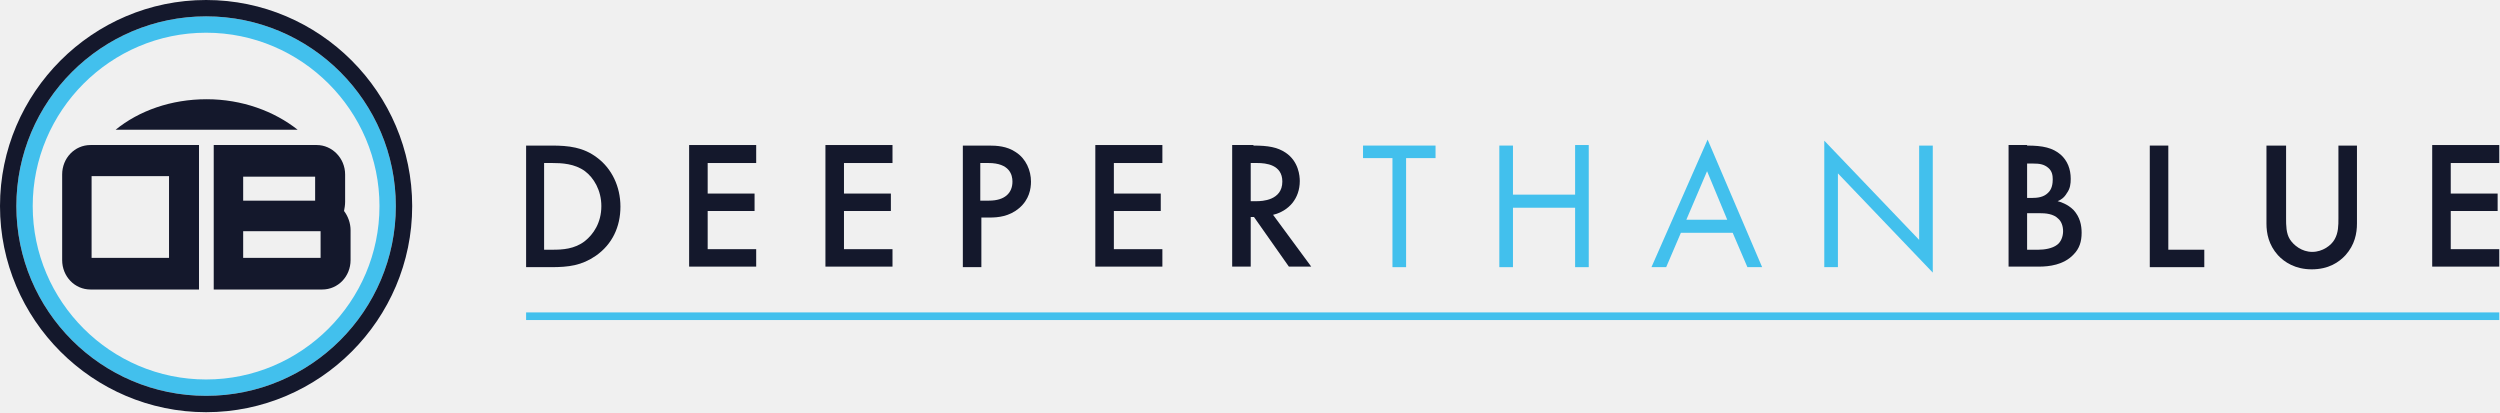
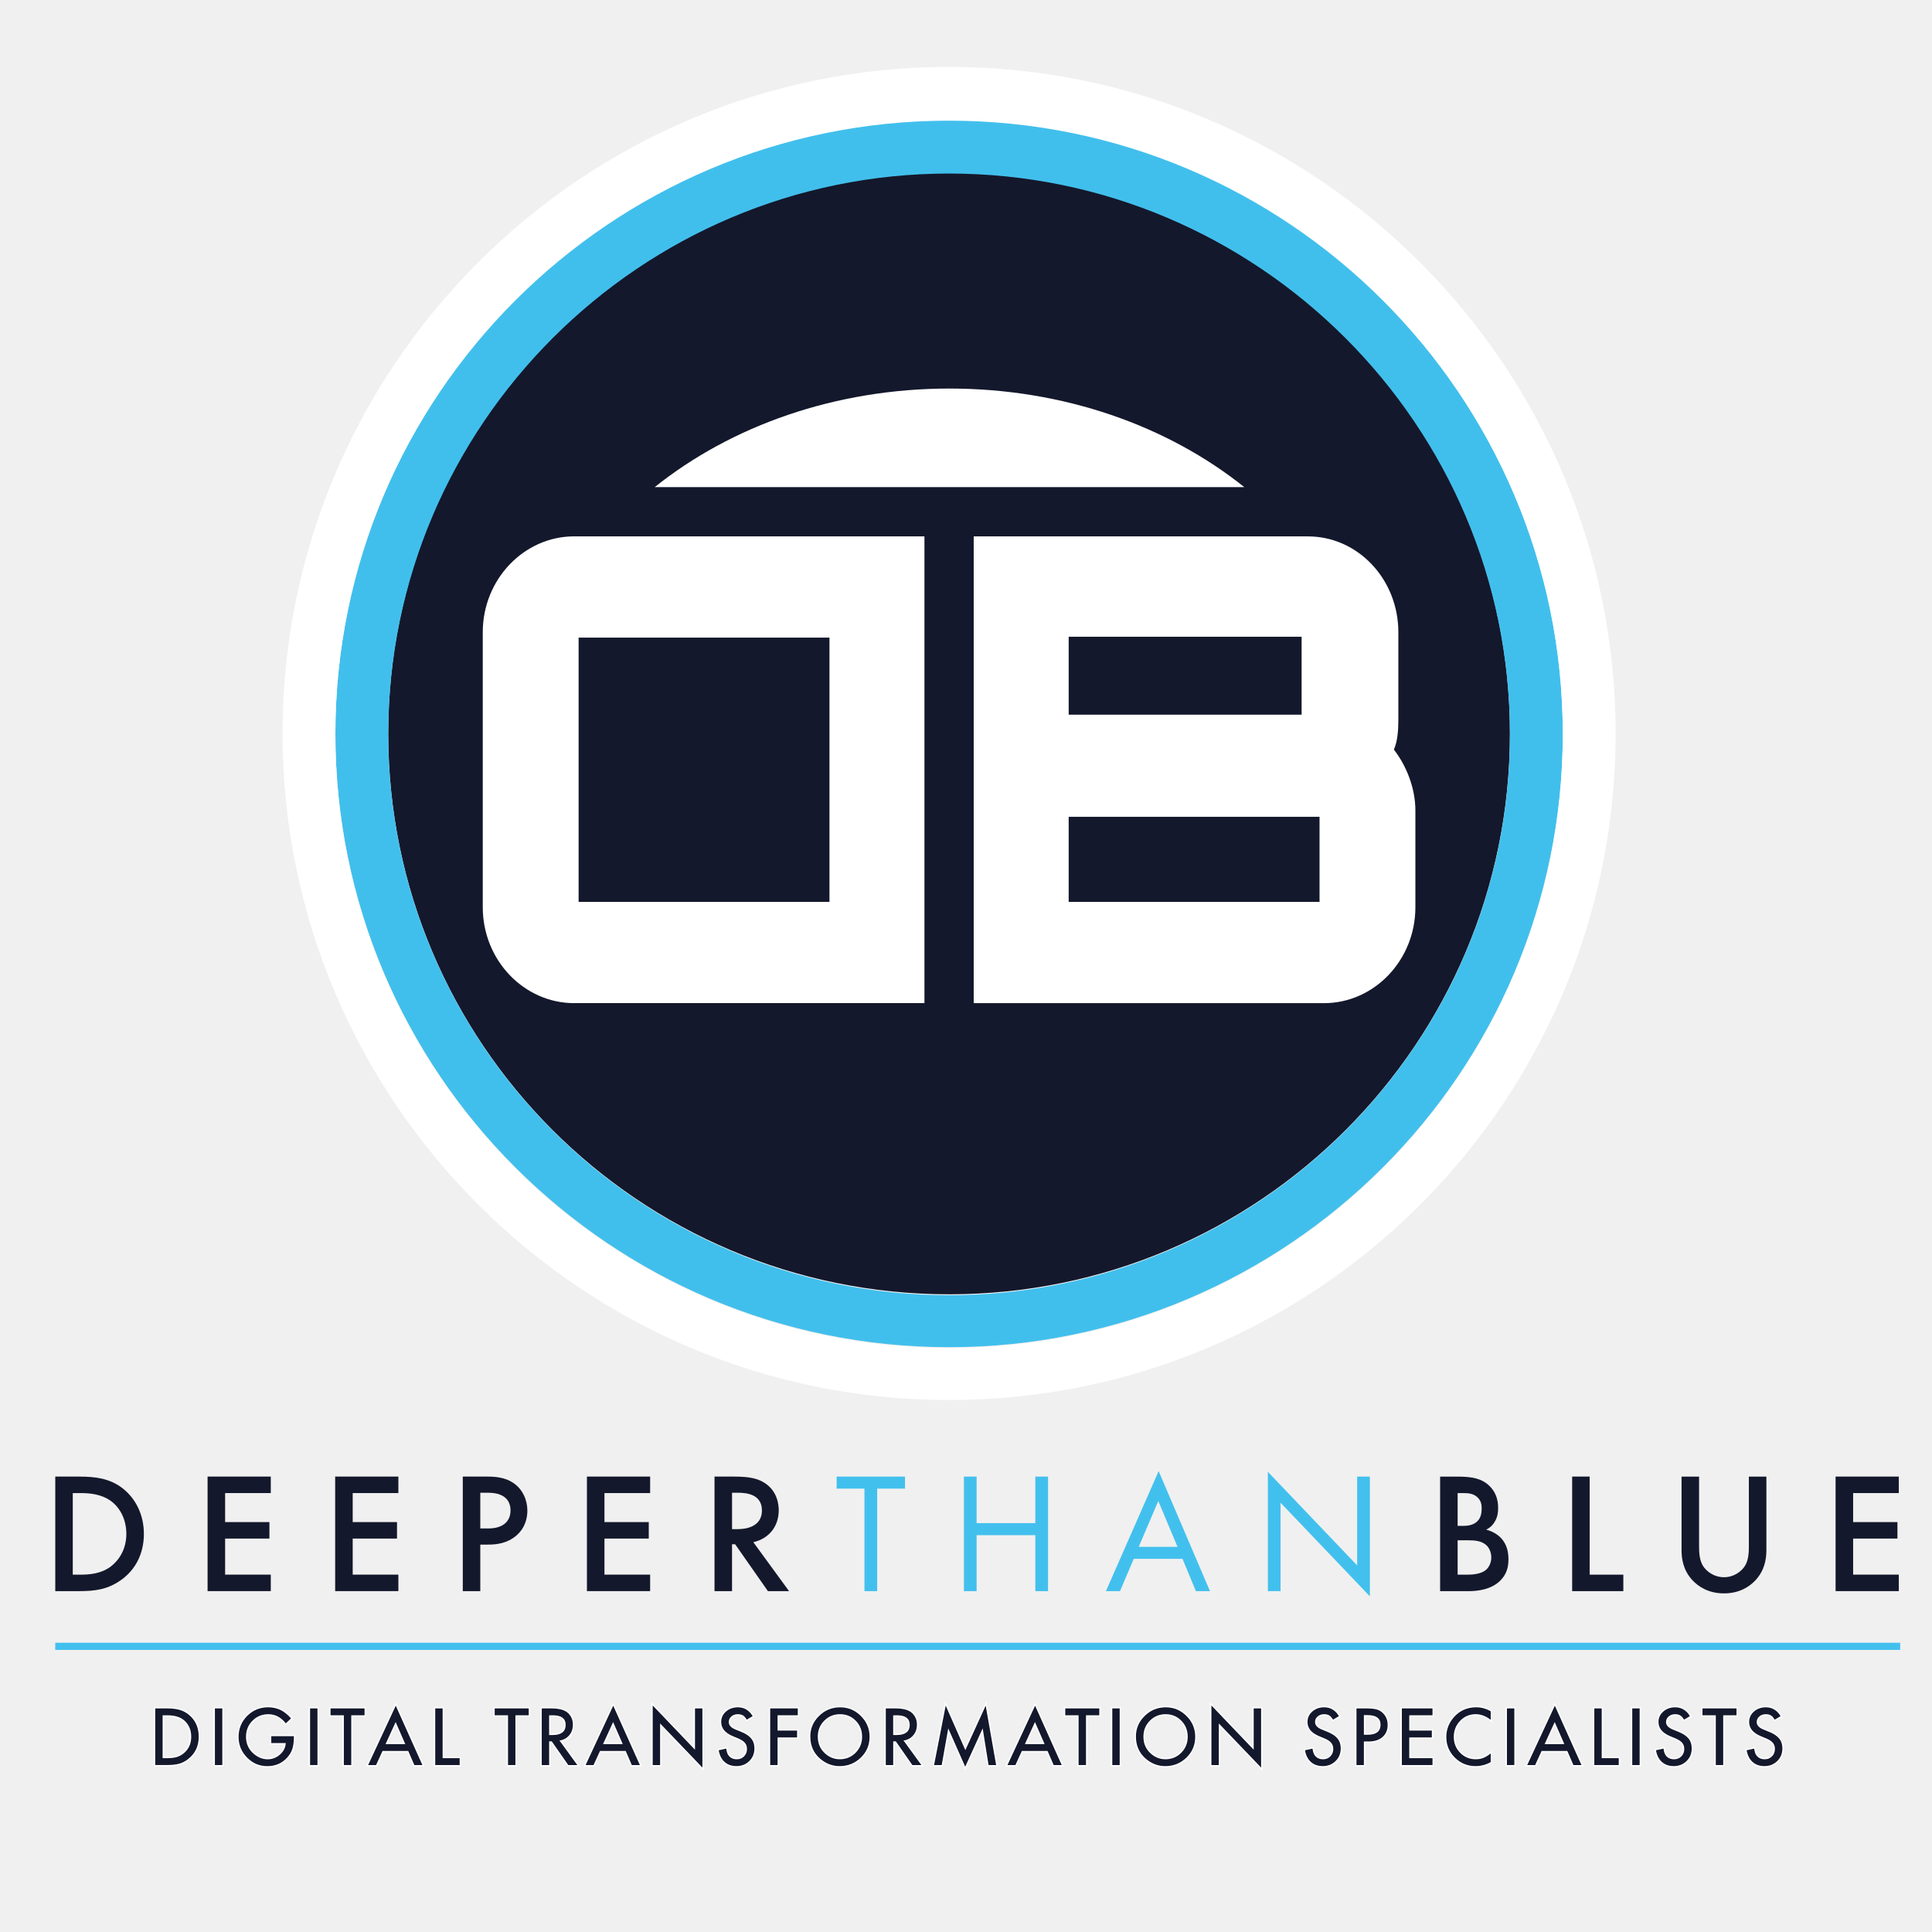
- <svg xmlns="http://www.w3.org/2000/svg" viewBox="0 0 279 46" fill="none">
-   <path d="M23 44.175C11.317 44.175 1.825 34.682 1.825 23C1.825 11.317 11.317 1.825 23 1.825C34.682 1.825 44.174 11.317 44.174 23C44.174 34.682 34.682 44.175 23 44.175ZM23 3.651C12.352 3.651 3.651 12.352 3.651 23C3.651 33.648 12.352 42.349 23 42.349C33.648 42.349 42.349 33.648 42.349 23C42.349 12.352 33.648 3.651 23 3.651Z" fill="#42C0ED" />
-   <path d="M23 46C10.344 46 0 35.656 0 23C0 10.344 10.344 0 23 0C35.656 0 46 10.344 46 23C46 35.656 35.656 46 23 46ZM23 1.825C11.318 1.825 1.825 11.318 1.825 23C1.825 34.682 11.318 44.175 23 44.175C34.682 44.175 44.175 34.682 44.175 23C44.175 11.318 34.682 1.825 23 1.825Z" fill="#14182C" />
-   <path fill-rule="evenodd" clip-rule="evenodd" d="M10.101 32.309C8.336 32.309 6.937 30.849 6.937 29.024V19.471C6.937 17.645 8.336 16.185 10.101 16.185H22.209V32.309H10.101ZM10.222 28.78H18.863V19.653H10.222V28.78Z" fill="#14182C" />
-   <path fill-rule="evenodd" clip-rule="evenodd" d="M38.516 22.513C38.516 22.878 38.455 23.243 38.394 23.548C38.82 24.095 39.124 24.886 39.124 25.677V29.024C39.124 30.849 37.725 32.309 35.961 32.309H23.852V16.185H35.352C37.056 16.185 38.516 17.645 38.516 19.471V22.513ZM27.138 22.392H35.169V19.714H27.138V22.392ZM27.138 28.78H35.778V25.799H27.138V28.78Z" fill="#14182C" />
-   <path fill-rule="evenodd" clip-rule="evenodd" d="M33.222 14.482C30.606 12.413 27.016 11.074 23.061 11.074C19.106 11.074 15.516 12.352 12.899 14.482H33.222Z" fill="#14182C" />
-   <path d="M61.574 16.246C63.46 16.246 65.103 16.429 66.624 17.585C68.267 18.802 69.241 20.81 69.241 23.061C69.241 25.312 68.328 27.259 66.503 28.537C64.921 29.632 63.46 29.815 61.513 29.815H58.714V16.246H61.574ZM60.783 27.868H61.696C62.73 27.868 64.13 27.807 65.286 26.894C66.198 26.164 67.111 24.886 67.111 23C67.111 21.235 66.259 19.836 65.286 19.106C64.13 18.254 62.669 18.193 61.635 18.193H60.722V27.868H60.783Z" fill="#14182C" />
-   <path d="M84.391 18.193H78.976V21.601H84.209V23.548H78.976V27.807H84.391V29.754H76.907V16.185H84.391V18.193Z" fill="#14182C" />
-   <path d="M99.603 18.193H94.188V21.601H99.421V23.548H94.188V27.807H99.603V29.754H92.119V16.185H99.603V18.193Z" fill="#14182C" />
-   <path d="M110.373 16.246C111.225 16.246 112.381 16.307 113.355 16.976C114.511 17.706 115.058 19.045 115.058 20.262C115.058 21.053 114.876 22.27 113.72 23.243C112.625 24.156 111.408 24.278 110.434 24.278H109.521V29.815H107.453V16.246H110.373ZM109.461 22.391H110.373C112.138 22.391 112.99 21.54 112.99 20.262C112.99 19.532 112.685 18.193 110.312 18.193H109.4V22.391H109.461Z" fill="#14182C" />
-   <path d="M129.722 18.193H124.307V21.601H129.54V23.548H124.307V27.807H129.722V29.754H122.238V16.185H129.722V18.193Z" fill="#14182C" />
-   <path d="M139.884 16.246C141.527 16.246 142.561 16.428 143.474 17.037C144.934 18.011 145.056 19.653 145.056 20.201C145.056 22.148 143.839 23.547 142.074 23.974L146.333 29.754H143.839L139.945 24.217H139.58V29.754H137.511V16.185H139.884V16.246ZM139.58 22.452H140.249C140.796 22.452 143.109 22.392 143.109 20.262C143.109 18.376 141.283 18.193 140.31 18.193H139.58V22.452Z" fill="#14182C" />
-   <path d="M156.921 17.645V29.815H155.399V17.645H152.114V16.246H160.206V17.645H156.921Z" fill="#42C0ED" />
-   <path d="M168.846 21.722H175.783V16.185H177.304V29.815H175.783V23.183H168.846V29.815H167.325V16.246H168.846V21.722Z" fill="#42C0ED" />
-   <path d="M193.368 25.981H187.587L185.945 29.815H184.302L190.569 15.577L196.654 29.815H195.011L193.368 25.981ZM192.759 24.521L190.508 19.106L188.196 24.521H192.759Z" fill="#42C0ED" />
-   <path d="M203.59 29.815V15.698L214.177 26.772V16.246H215.698V30.423L205.111 19.349V29.815H203.59Z" fill="#42C0ED" />
-   <path d="M226.225 16.246C227.99 16.246 229.085 16.489 229.998 17.28C230.728 17.95 231.093 18.862 231.093 19.958C231.093 20.505 231.032 21.053 230.667 21.54C230.363 22.087 229.937 22.331 229.632 22.452C229.876 22.513 230.728 22.756 231.397 23.426C232.127 24.217 232.31 25.13 232.31 25.981C232.31 26.955 232.066 27.746 231.397 28.415C230.302 29.571 228.659 29.754 227.564 29.754H224.156V16.185H226.225V16.246ZM226.225 22.087H226.834C227.32 22.087 228.05 22.026 228.537 21.54C229.024 21.114 229.085 20.444 229.085 20.018C229.085 19.593 229.024 19.106 228.598 18.741C228.111 18.315 227.564 18.254 226.955 18.254H226.225V22.087ZM226.225 27.868H227.503C228.111 27.868 229.024 27.746 229.572 27.32C229.998 27.016 230.241 26.407 230.241 25.799C230.241 25.251 230.058 24.704 229.693 24.399C229.146 23.852 228.294 23.791 227.564 23.791H226.225V27.868Z" fill="#14182C" />
-   <path d="M241.984 16.246V27.868H246V29.815H239.916V16.246H241.984Z" fill="#14182C" />
-   <path d="M255.127 16.246V24.399C255.127 25.13 255.127 26.042 255.553 26.712C255.979 27.381 256.892 28.111 258.048 28.111C259.204 28.111 260.177 27.381 260.542 26.712C260.968 25.981 260.968 25.13 260.968 24.399V16.246H263.037V24.947C263.037 26.042 262.794 27.32 261.759 28.476C261.029 29.267 259.873 30.058 257.987 30.058C256.161 30.058 254.944 29.267 254.214 28.476C253.18 27.32 252.937 26.042 252.937 24.947V16.246H255.127Z" fill="#14182C" />
-   <path d="M278.918 18.193H273.503V21.601H278.736V23.548H273.503V27.807H278.918V29.754H271.434V16.185H278.918V18.193Z" fill="#14182C" />
-   <path d="M278.918 34.865H58.714V35.717H278.918V34.865Z" fill="#42C0ED" />
+ <svg xmlns="http://www.w3.org/2000/svg" id="Layer_1" data-name="Layer 1" viewBox="0 0 1080 1080">
+   <defs>
+     <style>
+       .cls-1, .cls-2 {
+         fill: #14182c;
+       }
+ 
+       .cls-3 {
+         fill-rule: evenodd;
+       }
+ 
+       .cls-3, .cls-4 {
+         fill: #fff;
+       }
+ 
+       .cls-5 {
+         fill: #42c0ed;
+       }
+ 
+       .cls-6 {
+         fill: #41bfec;
+       }
+ 
+       .cls-2 {
+         stroke: #fff;
+         stroke-width: .75px;
+       }
+ 
+       .cls-2, .cls-7 {
+         stroke-miterlimit: 10;
+       }
+ 
+       .cls-7 {
+         fill: none;
+         stroke: #42c0ed;
+         stroke-width: 4px;
+       }
+     </style>
+   </defs>
+   <circle class="cls-1" cx="530.54" cy="410.01" r="313.51" />
+   <g>
+     <path class="cls-6" d="M530.54,753.07c-189.31,0-343.06-153.75-343.06-343.06S341.23,66.96,530.54,66.96s343.06,153.75,343.06,343.06-153.75,343.06-343.06,343.06ZM530.54,97.01c-172.78,0-313.51,140.73-313.51,313.51s140.73,313.51,313.51,313.51,313.51-140.73,313.51-313.51S703.32,97.01,530.54,97.01Z" />
+     <path class="cls-4" d="M530.54,782.62c-205.33,0-372.6-167.27-372.6-372.6S325.2,37.41,530.54,37.41s372.6,167.27,372.6,372.6-166.77,372.6-372.6,372.6ZM530.54,67.46c-189.31,0-343.06,153.75-343.06,343.06s153.75,343.06,343.06,343.06,343.06-153.75,343.06-343.06S719.84,67.46,530.54,67.46Z" />
+     <g>
+       <path class="cls-3" d="M320.95,560.76c-28.05,0-51.08-24.04-51.08-53.59v-153.75c0-29.55,23.04-53.59,51.08-53.59h195.82v260.92h-195.82ZM323.45,504.17h140.23v-147.74h-140.23v147.74Z" />
+       <path class="cls-3" d="M781.69,402.5c0,6.01-.5,12.02-2.5,16.53,7.01,9.01,12.02,21.53,12.02,34.06v54.09c0,29.55-23.04,53.59-51.08,53.59h-195.82v-260.92h186.8c28.05,0,50.58,24.04,50.58,53.59v49.08h0ZM597.4,399.5h130.21v-43.57h-130.21v43.57ZM597.4,504.17h140.23v-47.58h-140.23v47.58Z" />
+       <path class="cls-3" d="M695.55,272.29c-42.57-34.06-100.66-55.09-164.77-55.09s-122.2,21.03-164.77,55.09h329.53Z" />
+     </g>
+   </g>
+   <g>
+     <path class="cls-2" d="M86.39,987.05v-32.42h6.8c3.26,0,5.84.32,7.73.97,2.03.63,3.87,1.7,5.52,3.21,3.35,3.05,5.02,7.06,5.02,12.03s-1.74,9.01-5.23,12.09c-1.75,1.54-3.58,2.61-5.5,3.21-1.79.6-4.33.9-7.62.9h-6.72ZM91.28,982.45h2.2c2.2,0,4.02-.23,5.48-.69,1.46-.49,2.77-1.27,3.95-2.33,2.41-2.2,3.61-5.06,3.61-8.59s-1.19-6.44-3.57-8.65c-2.14-1.97-5.3-2.96-9.47-2.96h-2.2v23.22Z" />
+     <path class="cls-2" d="M124.65,954.63v32.42h-4.89v-32.42h4.89Z" />
+     <path class="cls-2" d="M151.26,970.17h13.4v1.07c0,2.44-.29,4.59-.86,6.47-.56,1.74-1.5,3.36-2.83,4.87-3.01,3.39-6.84,5.08-11.48,5.08s-8.42-1.64-11.65-4.91c-3.23-3.29-4.85-7.24-4.85-11.84s1.64-8.69,4.93-11.97c3.29-3.29,7.29-4.93,12.01-4.93,2.53,0,4.9.52,7.1,1.55,2.1,1.04,4.16,2.72,6.19,5.04l-3.49,3.34c-2.66-3.54-5.9-5.31-9.72-5.31-3.43,0-6.31,1.18-8.63,3.55-2.32,2.32-3.49,5.24-3.49,8.73s1.29,6.59,3.88,8.92c2.42,2.17,5.05,3.25,7.87,3.25,2.41,0,4.57-.81,6.49-2.44,1.92-1.64,2.99-3.6,3.21-5.88h-8.08v-4.6Z" />
+     <path class="cls-2" d="M177.85,954.63v32.42h-4.89v-32.42h4.89Z" />
+     <path class="cls-2" d="M196.73,959.23v27.82h-4.89v-27.82h-7.45v-4.6h19.78v4.6h-7.43Z" />
+     <path class="cls-2" d="M227.96,979.18h-13.88l-3.61,7.87h-5.27l16.04-34.46,15.47,34.46h-5.35l-3.4-7.87ZM225.97,974.58l-4.81-11.02-5.04,11.02h9.85Z" />
+     <path class="cls-2" d="M247.81,954.63v27.82h9.53v4.6h-14.42v-32.42h4.89Z" />
+     <path class="cls-2" d="M288.5,959.23v27.82h-4.89v-27.82h-7.45v-4.6h19.78v4.6h-7.43Z" />
+     <path class="cls-2" d="M313.43,973.24l10.04,13.82h-5.98l-9.26-13.27h-.88v13.27h-4.89v-32.42h5.73c4.28,0,7.38.8,9.28,2.41,2.1,1.79,3.15,4.16,3.15,7.1,0,2.29-.66,4.27-1.97,5.92-1.32,1.65-3.05,2.71-5.21,3.17ZM307.34,969.52h1.55c4.63,0,6.95-1.77,6.95-5.31,0-3.32-2.25-4.98-6.76-4.98h-1.74v10.29Z" />
+     <path class="cls-2" d="M349.53,979.18h-13.88l-3.61,7.87h-5.27l16.04-34.46,15.47,34.46h-5.35l-3.4-7.87ZM347.54,974.58l-4.81-11.02-5.04,11.02h9.85Z" />
+     <path class="cls-2" d="M364.49,987.05v-34.62l23.64,24.73v-22.53h4.89v34.39l-23.64-24.67v22.7h-4.89Z" />
+     <path class="cls-2" d="M421.27,959.46l-3.97,2.35c-.74-1.29-1.45-2.13-2.12-2.52-.7-.45-1.6-.67-2.71-.67-1.36,0-2.48.38-3.38,1.16-.9.76-1.34,1.71-1.34,2.86,0,1.58,1.18,2.86,3.53,3.82l3.23,1.32c2.63,1.06,4.56,2.36,5.77,3.89,1.22,1.53,1.83,3.41,1.83,5.64,0,2.98-.99,5.45-2.98,7.39-2,1.96-4.49,2.94-7.45,2.94-2.81,0-5.14-.83-6.97-2.5-1.81-1.67-2.93-4.01-3.38-7.03l4.96-1.09c.22,1.9.62,3.22,1.18,3.95,1.01,1.4,2.48,2.1,4.41,2.1,1.53,0,2.79-.51,3.8-1.53,1.01-1.02,1.51-2.32,1.51-3.88,0-.63-.09-1.21-.26-1.73-.18-.52-.45-1.01-.82-1.45-.37-.44-.85-.85-1.44-1.24-.59-.38-1.29-.75-2.1-1.1l-3.13-1.3c-4.44-1.88-6.66-4.62-6.66-8.23,0-2.44.93-4.47,2.79-6.11,1.86-1.65,4.18-2.48,6.95-2.48,3.74,0,6.66,1.82,8.76,5.46Z" />
+     <path class="cls-2" d="M446.35,959.23h-11.3v7.79h10.9v4.6h-10.9v15.43h-4.89v-32.42h16.19v4.6Z" />
+     <path class="cls-2" d="M452.59,970.7c0-4.56,1.67-8.48,5.02-11.76,3.33-3.28,7.33-4.91,12.01-4.91s8.58,1.65,11.88,4.96c3.32,3.3,4.98,7.27,4.98,11.91s-1.67,8.62-5,11.86c-3.35,3.26-7.38,4.89-12.11,4.89-4.19,0-7.94-1.45-11.27-4.35-3.67-3.21-5.5-7.41-5.5-12.6ZM457.53,970.76c0,3.58,1.2,6.53,3.61,8.84,2.39,2.31,5.16,3.46,8.29,3.46,3.4,0,6.27-1.18,8.61-3.53,2.34-2.38,3.51-5.28,3.51-8.69s-1.15-6.35-3.46-8.69c-2.3-2.35-5.14-3.53-8.52-3.53s-6.22,1.18-8.55,3.53c-2.32,2.32-3.49,5.19-3.49,8.61Z" />
+     <path class="cls-2" d="M505.76,973.24l10.04,13.82h-5.98l-9.26-13.27h-.88v13.27h-4.89v-32.42h5.73c4.28,0,7.38.8,9.28,2.41,2.1,1.79,3.15,4.16,3.15,7.1,0,2.29-.66,4.27-1.97,5.92-1.32,1.65-3.05,2.71-5.21,3.17ZM499.67,969.52h1.55c4.63,0,6.95-1.77,6.95-5.31,0-3.32-2.25-4.98-6.76-4.98h-1.74v10.29Z" />
+     <path class="cls-2" d="M521.69,987.05l6.82-34.85,11.13,25.2,11.53-25.2,6.13,34.85h-5.02l-3.13-19.57-9.6,21.06-9.32-21.08-3.49,19.59h-5.06Z" />
+     <path class="cls-2" d="M585.35,979.18h-13.88l-3.61,7.87h-5.27l16.04-34.46,15.47,34.46h-5.35l-3.4-7.87ZM583.36,974.58l-4.81-11.02-5.04,11.02h9.85Z" />
+     <path class="cls-2" d="M607.45,959.23v27.82h-4.89v-27.82h-7.45v-4.6h19.78v4.6h-7.43Z" />
+     <path class="cls-2" d="M626.29,954.63v32.42h-4.89v-32.42h4.89Z" />
+     <path class="cls-2" d="M634.62,970.7c0-4.56,1.67-8.48,5.02-11.76,3.33-3.28,7.33-4.91,12.01-4.91s8.58,1.65,11.88,4.96c3.32,3.3,4.98,7.27,4.98,11.91s-1.67,8.62-5,11.86c-3.35,3.26-7.38,4.89-12.12,4.89-4.18,0-7.94-1.45-11.27-4.35-3.67-3.21-5.5-7.41-5.5-12.6ZM639.55,970.76c0,3.58,1.2,6.53,3.61,8.84,2.39,2.31,5.16,3.46,8.29,3.46,3.4,0,6.27-1.18,8.61-3.53,2.34-2.38,3.51-5.28,3.51-8.69s-1.15-6.35-3.46-8.69c-2.3-2.35-5.14-3.53-8.52-3.53s-6.22,1.18-8.54,3.53c-2.32,2.32-3.49,5.19-3.49,8.61Z" />
+     <path class="cls-2" d="M676.81,987.05v-34.62l23.64,24.73v-22.53h4.89v34.39l-23.64-24.67v22.7h-4.89Z" />
+     <path class="cls-2" d="M749.01,959.46l-3.97,2.35c-.74-1.29-1.45-2.13-2.12-2.52-.7-.45-1.6-.67-2.71-.67-1.36,0-2.48.38-3.38,1.16-.9.76-1.34,1.71-1.34,2.86,0,1.58,1.18,2.86,3.53,3.82l3.23,1.32c2.63,1.06,4.56,2.36,5.77,3.89,1.22,1.53,1.83,3.41,1.83,5.64,0,2.98-.99,5.45-2.98,7.39-2,1.96-4.49,2.94-7.45,2.94-2.81,0-5.14-.83-6.97-2.5-1.81-1.67-2.93-4.01-3.38-7.03l4.96-1.09c.22,1.9.62,3.22,1.18,3.95,1.01,1.4,2.48,2.1,4.41,2.1,1.53,0,2.79-.51,3.8-1.53,1.01-1.02,1.51-2.32,1.51-3.88,0-.63-.09-1.21-.26-1.73-.18-.52-.45-1.01-.82-1.45-.37-.44-.85-.85-1.44-1.24-.59-.38-1.29-.75-2.1-1.1l-3.13-1.3c-4.44-1.88-6.66-4.62-6.66-8.23,0-2.44.93-4.47,2.79-6.11,1.86-1.65,4.18-2.48,6.95-2.48,3.74,0,6.66,1.82,8.75,5.46Z" />
+     <path class="cls-2" d="M762.79,973.89v13.16h-4.89v-32.42h5.54c2.71,0,4.77.19,6.15.57,1.4.38,2.63,1.09,3.7,2.14,1.86,1.82,2.79,4.12,2.79,6.89,0,2.97-.99,5.32-2.98,7.05-1.99,1.74-4.67,2.6-8.04,2.6h-2.27ZM762.79,969.35h1.83c4.49,0,6.74-1.73,6.74-5.19s-2.32-5.02-6.95-5.02h-1.62v10.21Z" />
+     <path class="cls-2" d="M801.16,959.23h-13v7.79h12.62v4.6h-12.62v10.83h13v4.6h-17.89v-32.42h17.89v4.6Z" />
+     <path class="cls-2" d="M833.69,956.38v5.79c-2.83-2.37-5.75-3.55-8.78-3.55-3.33,0-6.14,1.2-8.42,3.59-2.29,2.38-3.44,5.29-3.44,8.73s1.15,6.27,3.44,8.61c2.3,2.34,5.11,3.51,8.44,3.51,1.72,0,3.18-.28,4.39-.84.67-.28,1.37-.66,2.09-1.13s1.48-1.05,2.28-1.72v5.9c-2.8,1.58-5.74,2.37-8.82,2.37-4.63,0-8.59-1.62-11.86-4.85-3.26-3.26-4.89-7.2-4.89-11.8,0-4.13,1.37-7.81,4.09-11.04,3.36-3.96,7.71-5.94,13.04-5.94,2.91,0,5.72.79,8.44,2.37Z" />
+     <path class="cls-2" d="M846.9,954.63v32.42h-4.89v-32.42h4.89Z" />
+     <path class="cls-2" d="M875.89,979.18h-13.88l-3.61,7.87h-5.27l16.04-34.46,15.47,34.46h-5.35l-3.4-7.87ZM873.89,974.58l-4.81-11.02-5.04,11.02h9.85Z" />
+     <path class="cls-2" d="M895.74,954.63v27.82h9.53v4.6h-14.42v-32.42h4.89Z" />
+     <path class="cls-2" d="M916.95,954.63v32.42h-4.89v-32.42h4.89Z" />
+     <path class="cls-2" d="M945.22,959.46l-3.97,2.35c-.74-1.29-1.45-2.13-2.12-2.52-.7-.45-1.6-.67-2.71-.67-1.36,0-2.48.38-3.38,1.16-.9.76-1.34,1.71-1.34,2.86,0,1.58,1.18,2.86,3.53,3.82l3.23,1.32c2.63,1.06,4.56,2.36,5.77,3.89,1.22,1.53,1.83,3.41,1.83,5.64,0,2.98-.99,5.45-2.98,7.39-2,1.96-4.49,2.94-7.45,2.94-2.81,0-5.14-.83-6.97-2.5-1.81-1.67-2.93-4.01-3.38-7.03l4.96-1.09c.22,1.9.62,3.22,1.18,3.95,1.01,1.4,2.48,2.1,4.41,2.1,1.53,0,2.79-.51,3.8-1.53,1.01-1.02,1.51-2.32,1.51-3.88,0-.63-.09-1.21-.26-1.73-.18-.52-.45-1.01-.82-1.45-.37-.44-.85-.85-1.44-1.24-.59-.38-1.29-.75-2.1-1.1l-3.13-1.3c-4.44-1.88-6.66-4.62-6.66-8.23,0-2.44.93-4.47,2.79-6.11,1.86-1.65,4.18-2.48,6.95-2.48,3.74,0,6.66,1.82,8.75,5.46Z" />
+     <path class="cls-2" d="M963.66,959.23v27.82h-4.89v-27.82h-7.45v-4.6h19.78v4.6h-7.43Z" />
+     <path class="cls-2" d="M995.9,959.46l-3.97,2.35c-.74-1.29-1.45-2.13-2.12-2.52-.7-.45-1.6-.67-2.71-.67-1.36,0-2.48.38-3.38,1.16-.9.76-1.34,1.71-1.34,2.86,0,1.58,1.18,2.86,3.53,3.82l3.23,1.32c2.63,1.06,4.56,2.36,5.77,3.89,1.22,1.53,1.83,3.41,1.83,5.64,0,2.98-.99,5.45-2.98,7.39-2,1.96-4.49,2.94-7.45,2.94-2.81,0-5.14-.83-6.97-2.5-1.81-1.67-2.93-4.01-3.38-7.03l4.96-1.09c.22,1.9.62,3.22,1.18,3.95,1.01,1.4,2.48,2.1,4.41,2.1,1.53,0,2.79-.51,3.8-1.53,1.01-1.02,1.51-2.32,1.51-3.88,0-.63-.09-1.21-.26-1.73-.18-.52-.45-1.01-.82-1.45-.37-.44-.85-.85-1.44-1.24-.59-.38-1.29-.75-2.1-1.1l-3.13-1.3c-4.44-1.88-6.66-4.62-6.66-8.23,0-2.44.93-4.47,2.79-6.11,1.86-1.65,4.18-2.48,6.95-2.48,3.74,0,6.66,1.82,8.75,5.46Z" />
+   </g>
+   <g>
+     <path class="cls-1" d="M44.33,825.43c8.93,0,16.7.96,23.81,6.24,7.78,5.86,12.29,15.17,12.29,25.82s-4.42,19.87-12.86,25.82c-7.49,5.28-14.5,6.14-23.42,6.14h-13.25v-64.03h13.44ZM40.68,880.24h4.22c4.8,0,11.42-.38,16.99-4.51,4.42-3.36,8.74-9.5,8.74-18.24s-4.03-15.07-8.64-18.43c-5.57-4.03-12.38-4.42-17.09-4.42h-4.22v45.6Z" />
+     <path class="cls-1" d="M151.37,834.64h-25.53v16.22h24.77v9.21h-24.77v20.16h25.53v9.21h-35.33v-64.03h35.33v9.21Z" />
+     <path class="cls-1" d="M222.69,834.64h-25.53v16.22h24.77v9.21h-24.77v20.16h25.53v9.21h-35.33v-64.03h35.33v9.21Z" />
+     <path class="cls-1" d="M272.81,825.43c3.94,0,9.41.38,14.02,3.46,5.38,3.55,7.97,9.7,7.97,15.55,0,3.74-.96,9.5-6.24,14.01-5.09,4.32-10.94,4.99-15.65,4.99h-4.42v26.01h-9.79v-64.03h14.11ZM268.49,854.42h4.42c8.45,0,12.48-4.13,12.48-10.08,0-3.55-1.44-9.89-12.58-9.89h-4.32v19.97Z" />
+     <path class="cls-1" d="M363.43,834.64h-25.53v16.22h24.77v9.21h-24.77v20.16h25.53v9.21h-35.33v-64.03h35.33v9.21Z" />
+     <path class="cls-1" d="M410.85,825.43c7.78,0,12.77.96,16.89,3.74,7.01,4.7,7.58,12.29,7.58,15.07,0,9.22-5.66,15.93-14.21,17.85l19.97,27.36h-11.81l-18.33-26.21h-1.73v26.21h-9.79v-64.03h11.42ZM409.22,854.8h3.07c2.69,0,13.63-.29,13.63-10.46,0-9.02-8.54-9.89-13.34-9.89h-3.36v20.35Z" />
+     <path class="cls-5" d="M490.34,832.15v57.31h-7.1v-57.31h-15.55v-6.72h38.21v6.72h-15.55Z" />
+     <path class="cls-5" d="M545.93,851.44h32.83v-26.01h7.1v64.03h-7.1v-31.29h-32.83v31.29h-7.1v-64.03h7.1v26.01Z" />
+     <path class="cls-5" d="M661.03,871.41h-27.26l-7.68,18.05h-7.87l29.47-67.1,28.7,67.1h-7.87l-7.49-18.05ZM658.24,864.69l-10.75-25.63-10.94,25.63h21.69Z" />
+     <path class="cls-5" d="M708.74,889.46v-66.71l49.92,52.32v-49.63h7.1v66.91l-49.92-52.32v49.44h-7.1Z" />
+     <path class="cls-1" d="M814.72,825.43c8.25,0,13.44,1.06,17.66,4.99,3.46,3.26,5.09,7.39,5.09,12.67,0,2.5-.38,5.09-1.92,7.58-1.44,2.5-3.36,3.74-4.8,4.42,1.15.29,5.09,1.34,8.26,4.61,3.46,3.65,4.22,8.06,4.22,12,0,4.61-1.15,8.26-4.22,11.52-5.09,5.38-13.06,6.24-17.95,6.24h-16.03v-64.03h9.7ZM814.82,852.98h2.98c2.4,0,5.66-.29,7.97-2.5,2.21-2.11,2.5-5.09,2.5-7.29,0-1.92-.29-4.22-2.3-6.14-2.21-2.11-4.99-2.4-7.78-2.4h-3.36v18.33ZM814.82,880.24h5.95c2.78,0,7.2-.48,9.7-2.5,1.92-1.54,3.17-4.22,3.17-7.1,0-2.59-.96-5.09-2.59-6.72-2.69-2.59-6.62-2.88-10.08-2.88h-6.14v19.2Z" />
+     <path class="cls-1" d="M888.64,825.43v54.81h18.81v9.21h-28.61v-64.03h9.79Z" />
+     <path class="cls-1" d="M949.79,825.43v38.59c0,3.46.1,7.68,2.02,11.04,1.92,3.26,6.24,6.62,11.9,6.62s9.98-3.36,11.9-6.62c1.92-3.36,2.02-7.58,2.02-11.04v-38.59h9.79v41.18c0,5.09-1.06,11.23-5.95,16.61-3.36,3.65-9.02,7.49-17.76,7.49s-14.4-3.84-17.76-7.49c-4.9-5.38-5.95-11.52-5.95-16.61v-41.18h9.79Z" />
+     <path class="cls-1" d="M1061.44,834.64h-25.53v16.22h24.77v9.21h-24.77v20.16h25.53v9.21h-35.33v-64.03h35.33v9.21Z" />
+   </g>
+   <line class="cls-7" x1="30.89" y1="920.31" x2="1062.22" y2="920.31" />
</svg>
